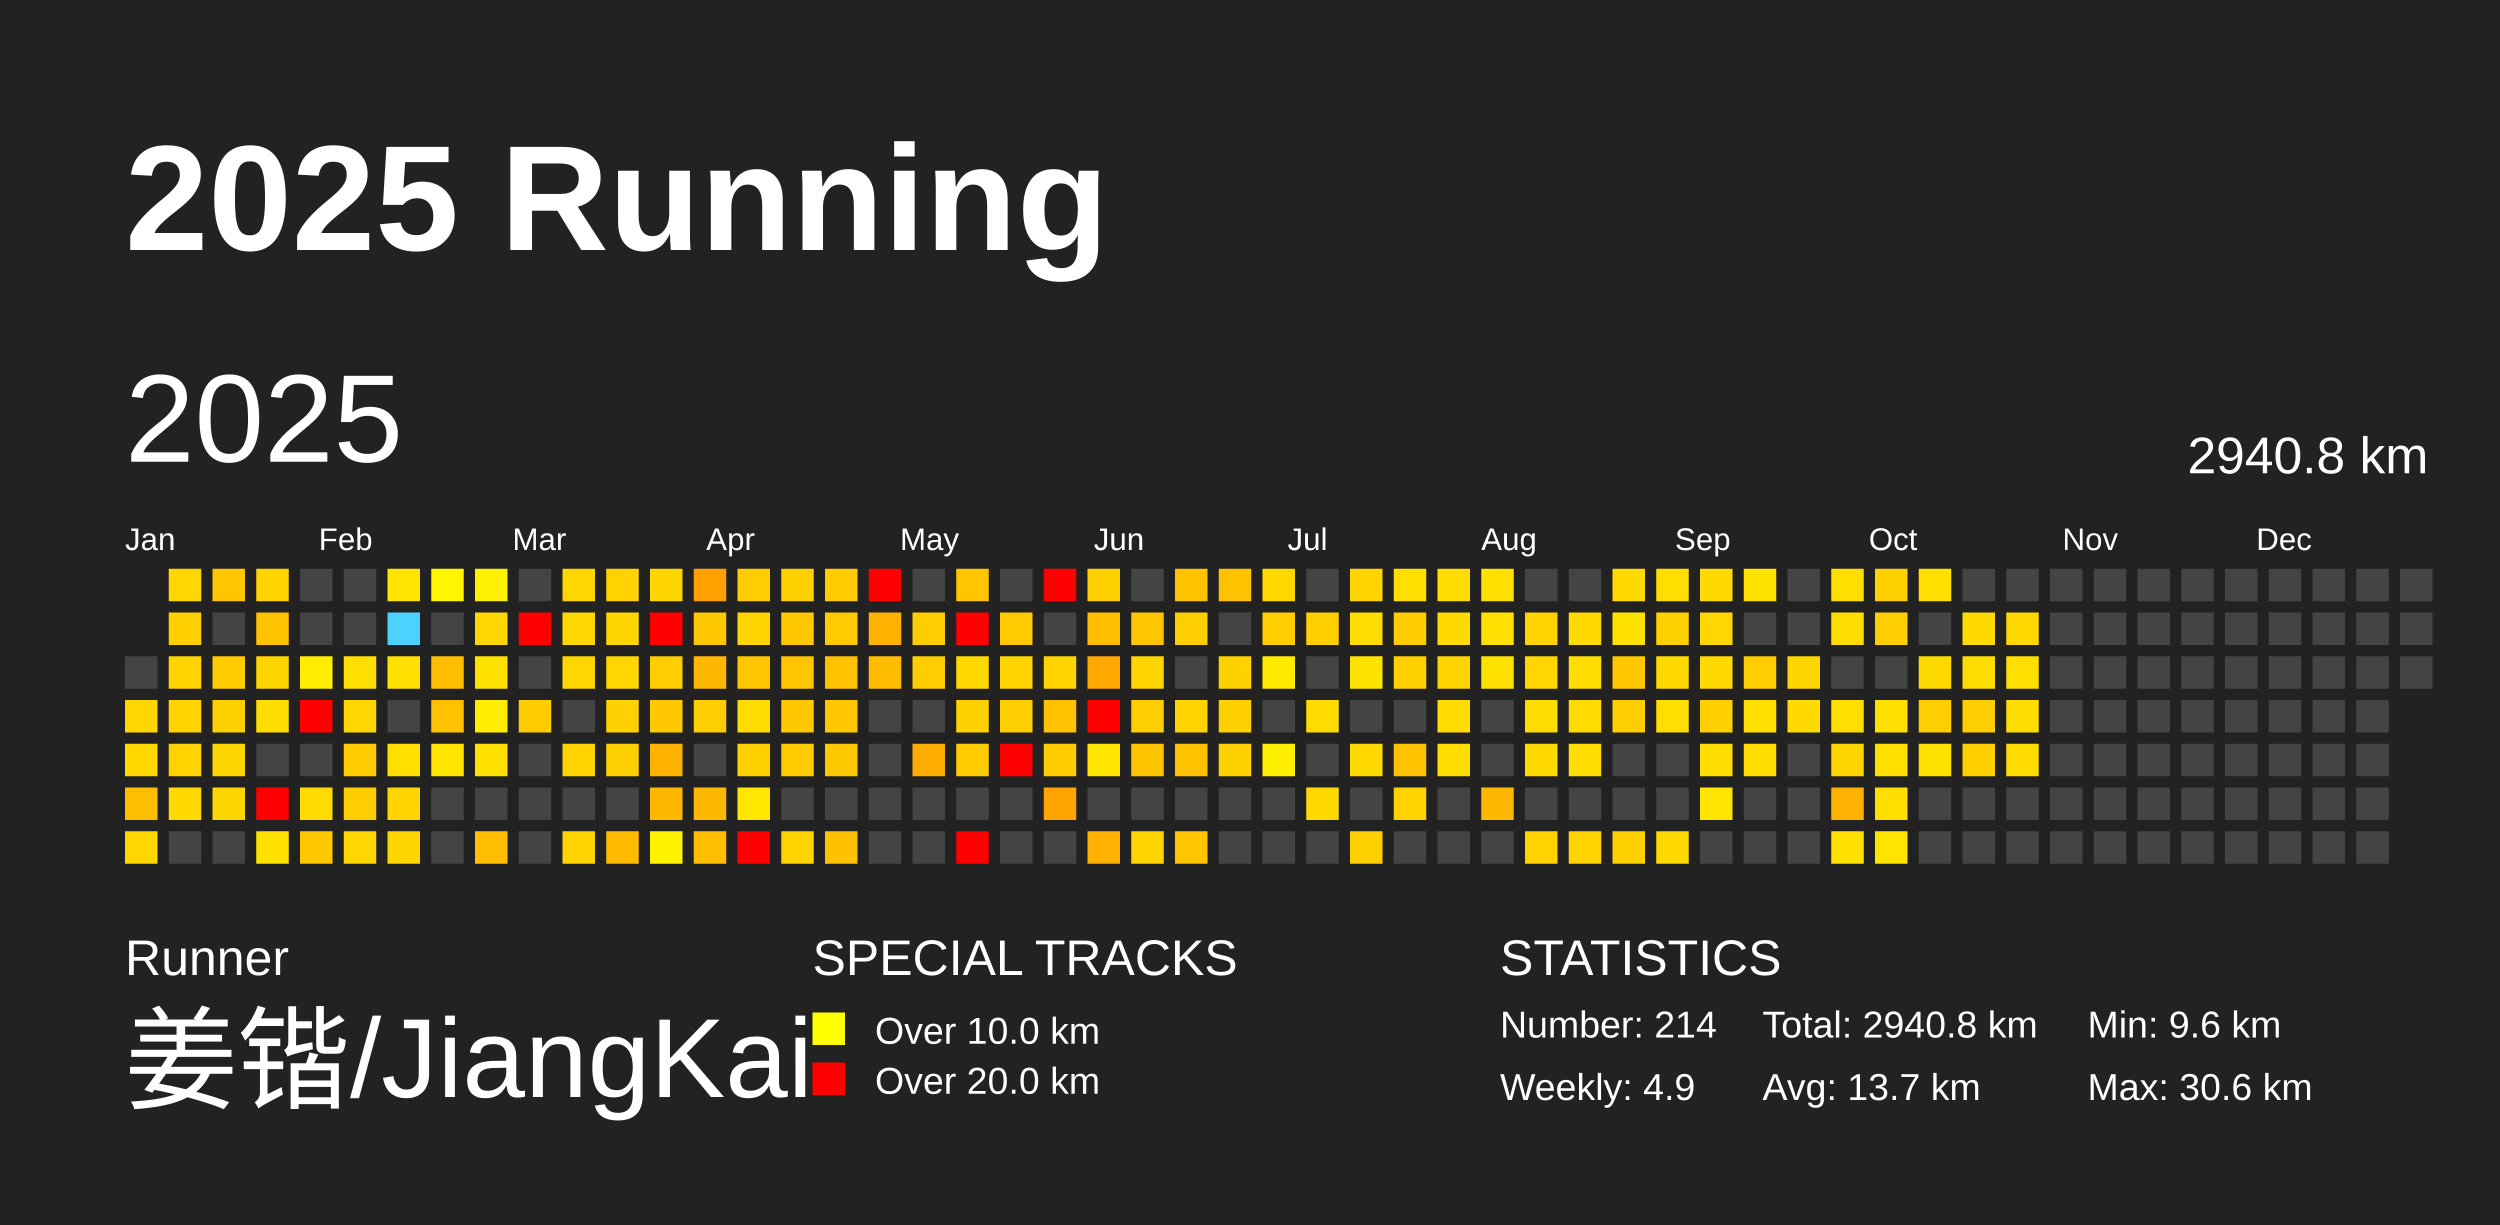
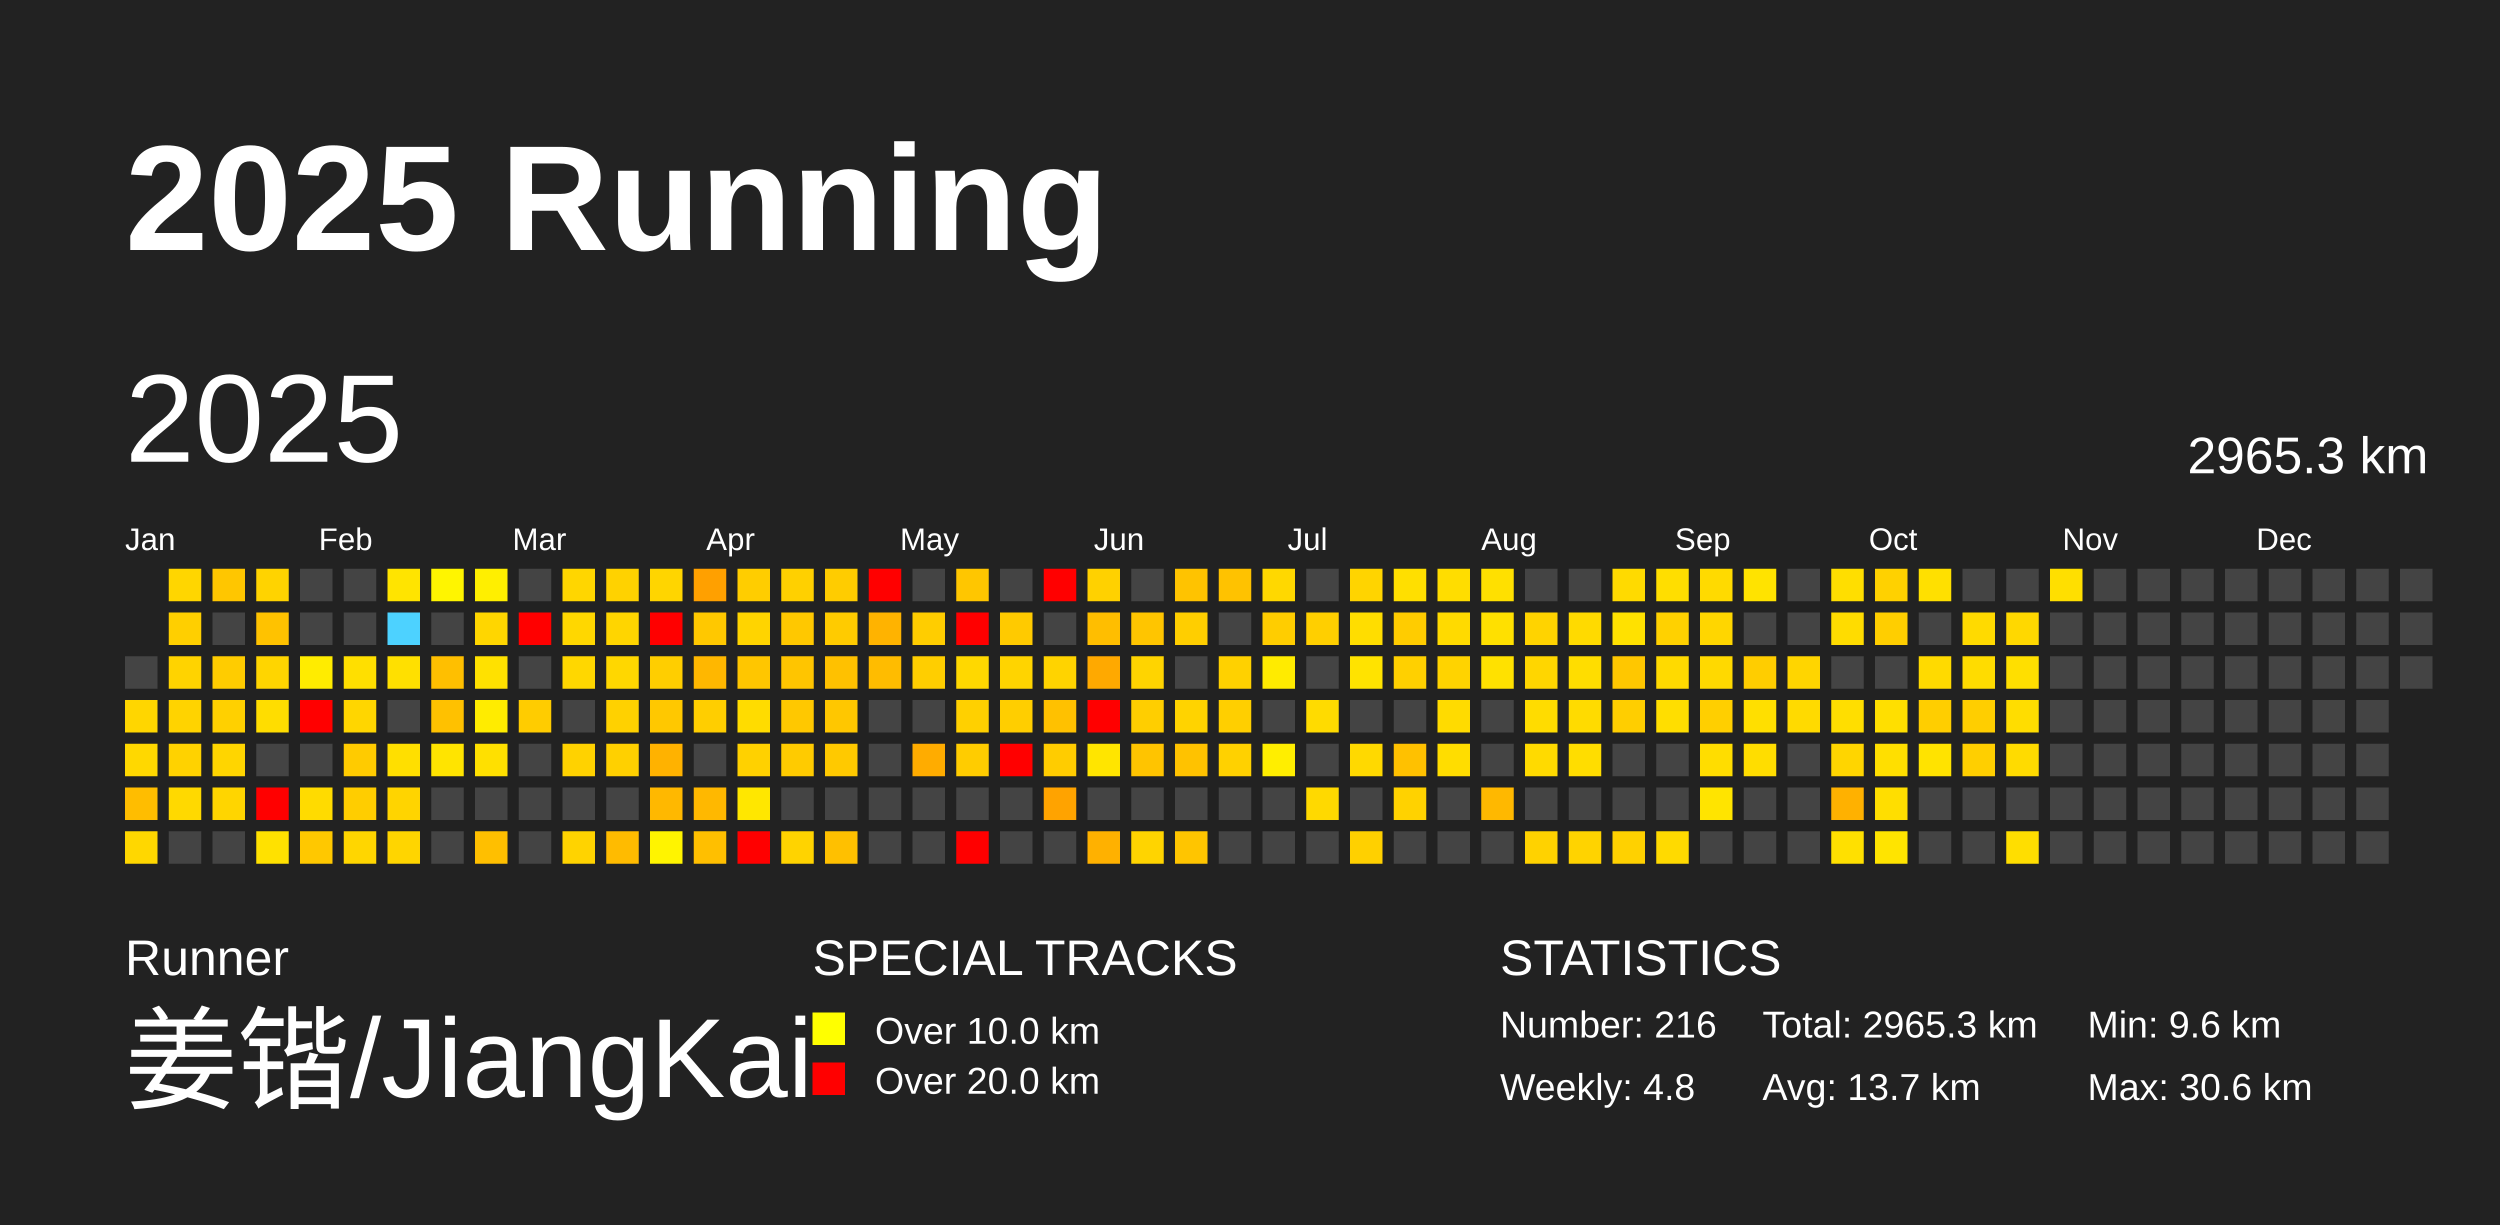
<svg xmlns="http://www.w3.org/2000/svg" baseProfile="full" height="98mm" version="1.1" viewBox="0,0,200,98" width="200mm">
  <defs />
  <rect fill="#222222" height="98" width="200" x="0" y="0" />
  <text fill="#FFFFFF" style="font-size:12px; font-family:Arial; font-weight:bold;" x="10" y="20">2025 Running</text>
  <text fill="#FFFFFF" style="font-size:4px; font-family:Arial" x="10" y="78">Runner</text>
  <text fill="#FFFFFF" style="font-size:9px; font-family:Arial" x="10" y="88">姜锴/JiangKai</text>
  <text fill="#FFFFFF" style="font-size:4px; font-family:Arial" x="65" y="78">SPECIAL TRACKS</text>
  <rect fill="yellow" height="2.6" width="2.6" x="65" y="81" />
  <text fill="#FFFFFF" style="font-size:3px; font-family:Arial" x="70" y="83.5">Over 10.0 km</text>
  <rect fill="red" height="2.6" width="2.6" x="65" y="85" />
  <text fill="#FFFFFF" style="font-size:3px; font-family:Arial" x="70" y="87.5">Over 20.0 km</text>
  <text fill="#FFFFFF" style="font-size:4px; font-family:Arial" x="120" y="78">STATISTICS</text>
-   <text fill="#FFFFFF" style="font-size:3px; font-family:Arial" x="120" y="83">Number: 214</text>
-   <text fill="#FFFFFF" style="font-size:3px; font-family:Arial" x="120" y="88">Weekly: 4.9</text>
-   <text fill="#FFFFFF" style="font-size:3px; font-family:Arial" x="141" y="83">Total: 2940.8 km</text>
+   <text fill="#FFFFFF" style="font-size:3px; font-family:Arial" x="120" y="83">Number: 216</text>
+   <text fill="#FFFFFF" style="font-size:3px; font-family:Arial" x="120" y="88">Weekly: 4.8</text>
+   <text fill="#FFFFFF" style="font-size:3px; font-family:Arial" x="141" y="83">Total: 2965.3 km</text>
  <text fill="#FFFFFF" style="font-size:3px; font-family:Arial" x="141" y="88">Avg: 13.7 km</text>
  <text fill="#FFFFFF" style="font-size:3px; font-family:Arial" x="167" y="83">Min: 9.6 km</text>
  <text fill="#FFFFFF" style="font-size:3px; font-family:Arial" x="167" y="88">Max: 30.6 km</text>
  <text dominant-baseline="hanging" fill="#FFFFFF" style="font-size:10.0px; font-family:Arial;" x="10" y="30">2025</text>
-   <text dominant-baseline="hanging" fill="#FFFFFF" style="font-size:4.125px; font-family:Arial;" x="175" y="35">2940.8 km</text>
+   <text dominant-baseline="hanging" fill="#FFFFFF" style="font-size:4.125px; font-family:Arial;" x="175" y="35">2965.3 km</text>
  <text fill="#FFFFFF" style="font-size:2.5px; font-family:Arial" x="10.0" y="44">Jan</text>
  <text fill="#FFFFFF" style="font-size:2.5px; font-family:Arial" x="25.5" y="44">Feb</text>
  <text fill="#FFFFFF" style="font-size:2.5px; font-family:Arial" x="41.0" y="44">Mar</text>
  <text fill="#FFFFFF" style="font-size:2.5px; font-family:Arial" x="56.5" y="44">Apr</text>
  <text fill="#FFFFFF" style="font-size:2.5px; font-family:Arial" x="72.0" y="44">May</text>
  <text fill="#FFFFFF" style="font-size:2.5px; font-family:Arial" x="87.5" y="44">Jun</text>
  <text fill="#FFFFFF" style="font-size:2.5px; font-family:Arial" x="103.0" y="44">Jul</text>
  <text fill="#FFFFFF" style="font-size:2.5px; font-family:Arial" x="118.5" y="44">Aug</text>
  <text fill="#FFFFFF" style="font-size:2.5px; font-family:Arial" x="134.0" y="44">Sep</text>
  <text fill="#FFFFFF" style="font-size:2.5px; font-family:Arial" x="149.5" y="44">Oct</text>
  <text fill="#FFFFFF" style="font-size:2.5px; font-family:Arial" x="165.0" y="44">Nov</text>
  <text fill="#FFFFFF" style="font-size:2.5px; font-family:Arial" x="180.5" y="44">Dec</text>
  <rect fill="#444444" height="2.6" width="2.6" x="10.0" y="52.5" />
  <rect fill="#ffd600" height="2.6" width="2.6" x="10.0" y="56.0" />
  <rect fill="#ffd800" height="2.6" width="2.6" x="10.0" y="59.5" />
  <rect fill="#ffbd00" height="2.6" width="2.6" x="10.0" y="63.0" />
  <rect fill="#ffd700" height="2.6" width="2.6" x="10.0" y="66.5" />
  <rect fill="#ffd600" height="2.6" width="2.6" x="13.5" y="45.5" />
  <rect fill="#ffcf00" height="2.6" width="2.6" x="13.5" y="49.0" />
  <rect fill="#ffd300" height="2.6" width="2.6" x="13.5" y="52.5" />
  <rect fill="#ffd300" height="2.6" width="2.6" x="13.5" y="56.0" />
  <rect fill="#ffd200" height="2.6" width="2.6" x="13.5" y="59.5" />
  <rect fill="#ffd900" height="2.6" width="2.6" x="13.5" y="63.0" />
  <rect fill="#444444" height="2.6" width="2.6" x="13.5" y="66.5" />
  <rect fill="#ffc600" height="2.6" width="2.6" x="17.0" y="45.5" />
  <rect fill="#444444" height="2.6" width="2.6" x="17.0" y="49.0" />
  <rect fill="#ffcc00" height="2.6" width="2.6" x="17.0" y="52.5" />
  <rect fill="#ffd000" height="2.6" width="2.6" x="17.0" y="56.0" />
  <rect fill="#ffd500" height="2.6" width="2.6" x="17.0" y="59.5" />
  <rect fill="#ffd500" height="2.6" width="2.6" x="17.0" y="63.0" />
  <rect fill="#444444" height="2.6" width="2.6" x="17.0" y="66.5" />
  <rect fill="#ffd300" height="2.6" width="2.6" x="20.5" y="45.5" />
  <rect fill="#ffc200" height="2.6" width="2.6" x="20.5" y="49.0" />
  <rect fill="#ffd500" height="2.6" width="2.6" x="20.5" y="52.5" />
  <rect fill="#ffdd00" height="2.6" width="2.6" x="20.5" y="56.0" />
  <rect fill="#444444" height="2.6" width="2.6" x="20.5" y="59.5" />
  <rect fill="red" height="2.6" width="2.6" x="20.5" y="63.0" />
  <rect fill="#ffe100" height="2.6" width="2.6" x="20.5" y="66.5" />
  <rect fill="#444444" height="2.6" width="2.6" x="24.0" y="45.5" />
  <rect fill="#444444" height="2.6" width="2.6" x="24.0" y="49.0" />
  <rect fill="#ffec00" height="2.6" width="2.6" x="24.0" y="52.5" />
  <rect fill="red" height="2.6" width="2.6" x="24.0" y="56.0" />
  <rect fill="#444444" height="2.6" width="2.6" x="24.0" y="59.5" />
  <rect fill="#ffdb00" height="2.6" width="2.6" x="24.0" y="63.0" />
  <rect fill="#ffc800" height="2.6" width="2.6" x="24.0" y="66.5" />
  <rect fill="#444444" height="2.6" width="2.6" x="27.5" y="45.5" />
  <rect fill="#444444" height="2.6" width="2.6" x="27.5" y="49.0" />
  <rect fill="#ffdf00" height="2.6" width="2.6" x="27.5" y="52.5" />
  <rect fill="#ffd600" height="2.6" width="2.6" x="27.5" y="56.0" />
  <rect fill="#ffcb00" height="2.6" width="2.6" x="27.5" y="59.5" />
  <rect fill="#ffcd00" height="2.6" width="2.6" x="27.5" y="63.0" />
  <rect fill="#ffd600" height="2.6" width="2.6" x="27.5" y="66.5" />
  <rect fill="#ffe400" height="2.6" width="2.6" x="31.0" y="45.5" />
  <rect fill="#4dd2ff" height="2.6" width="2.6" x="31.0" y="49.0" />
  <rect fill="#ffe000" height="2.6" width="2.6" x="31.0" y="52.5" />
  <rect fill="#444444" height="2.6" width="2.6" x="31.0" y="56.0" />
  <rect fill="#ffdf00" height="2.6" width="2.6" x="31.0" y="59.5" />
  <rect fill="#ffd400" height="2.6" width="2.6" x="31.0" y="63.0" />
  <rect fill="#ffd500" height="2.6" width="2.6" x="31.0" y="66.5" />
  <rect fill="#fff500" height="2.6" width="2.6" x="34.5" y="45.5" />
  <rect fill="#444444" height="2.6" width="2.6" x="34.5" y="49.0" />
  <rect fill="#ffbf00" height="2.6" width="2.6" x="34.5" y="52.5" />
  <rect fill="#ffc100" height="2.6" width="2.6" x="34.5" y="56.0" />
  <rect fill="#ffe400" height="2.6" width="2.6" x="34.5" y="59.5" />
  <rect fill="#444444" height="2.6" width="2.6" x="34.5" y="63.0" />
  <rect fill="#444444" height="2.6" width="2.6" x="34.5" y="66.5" />
  <rect fill="#ffef00" height="2.6" width="2.6" x="38.0" y="45.5" />
  <rect fill="#ffd600" height="2.6" width="2.6" x="38.0" y="49.0" />
  <rect fill="#ffe100" height="2.6" width="2.6" x="38.0" y="52.5" />
  <rect fill="#ffec00" height="2.6" width="2.6" x="38.0" y="56.0" />
  <rect fill="#ffe000" height="2.6" width="2.6" x="38.0" y="59.5" />
  <rect fill="#444444" height="2.6" width="2.6" x="38.0" y="63.0" />
  <rect fill="#ffbf00" height="2.6" width="2.6" x="38.0" y="66.5" />
  <rect fill="#444444" height="2.6" width="2.6" x="41.5" y="45.5" />
  <rect fill="red" height="2.6" width="2.6" x="41.5" y="49.0" />
  <rect fill="#444444" height="2.6" width="2.6" x="41.5" y="52.5" />
  <rect fill="#ffcc00" height="2.6" width="2.6" x="41.5" y="56.0" />
  <rect fill="#444444" height="2.6" width="2.6" x="41.5" y="59.5" />
  <rect fill="#444444" height="2.6" width="2.6" x="41.5" y="63.0" />
  <rect fill="#444444" height="2.6" width="2.6" x="41.5" y="66.5" />
  <rect fill="#ffd600" height="2.6" width="2.6" x="45.0" y="45.5" />
  <rect fill="#ffd700" height="2.6" width="2.6" x="45.0" y="49.0" />
  <rect fill="#ffd700" height="2.6" width="2.6" x="45.0" y="52.5" />
  <rect fill="#444444" height="2.6" width="2.6" x="45.0" y="56.0" />
  <rect fill="#ffd200" height="2.6" width="2.6" x="45.0" y="59.5" />
  <rect fill="#444444" height="2.6" width="2.6" x="45.0" y="63.0" />
  <rect fill="#ffd300" height="2.6" width="2.6" x="45.0" y="66.5" />
  <rect fill="#ffd200" height="2.6" width="2.6" x="48.5" y="45.5" />
  <rect fill="#ffd500" height="2.6" width="2.6" x="48.5" y="49.0" />
  <rect fill="#ffd700" height="2.6" width="2.6" x="48.5" y="52.5" />
  <rect fill="#ffd100" height="2.6" width="2.6" x="48.5" y="56.0" />
  <rect fill="#ffd000" height="2.6" width="2.6" x="48.5" y="59.5" />
  <rect fill="#444444" height="2.6" width="2.6" x="48.5" y="63.0" />
  <rect fill="#ffbb00" height="2.6" width="2.6" x="48.5" y="66.5" />
  <rect fill="#ffd500" height="2.6" width="2.6" x="52.0" y="45.5" />
  <rect fill="red" height="2.6" width="2.6" x="52.0" y="49.0" />
  <rect fill="#ffce00" height="2.6" width="2.6" x="52.0" y="52.5" />
  <rect fill="#ffc800" height="2.6" width="2.6" x="52.0" y="56.0" />
  <rect fill="#ffb200" height="2.6" width="2.6" x="52.0" y="59.5" />
  <rect fill="#ffb800" height="2.6" width="2.6" x="52.0" y="63.0" />
  <rect fill="#fff400" height="2.6" width="2.6" x="52.0" y="66.5" />
  <rect fill="#ffa000" height="2.6" width="2.6" x="55.5" y="45.5" />
  <rect fill="#ffc800" height="2.6" width="2.6" x="55.5" y="49.0" />
  <rect fill="#ffb700" height="2.6" width="2.6" x="55.5" y="52.5" />
  <rect fill="#ffce00" height="2.6" width="2.6" x="55.5" y="56.0" />
  <rect fill="#444444" height="2.6" width="2.6" x="55.5" y="59.5" />
  <rect fill="#ffb800" height="2.6" width="2.6" x="55.5" y="63.0" />
  <rect fill="#ffbf00" height="2.6" width="2.6" x="55.5" y="66.5" />
  <rect fill="#ffcd00" height="2.6" width="2.6" x="59.0" y="45.5" />
  <rect fill="#ffd400" height="2.6" width="2.6" x="59.0" y="49.0" />
  <rect fill="#ffc600" height="2.6" width="2.6" x="59.0" y="52.5" />
  <rect fill="#ffdc00" height="2.6" width="2.6" x="59.0" y="56.0" />
  <rect fill="#ffd100" height="2.6" width="2.6" x="59.0" y="59.5" />
  <rect fill="#ffe700" height="2.6" width="2.6" x="59.0" y="63.0" />
  <rect fill="red" height="2.6" width="2.6" x="59.0" y="66.5" />
  <rect fill="#ffd000" height="2.6" width="2.6" x="62.5" y="45.5" />
  <rect fill="#ffc800" height="2.6" width="2.6" x="62.5" y="49.0" />
  <rect fill="#ffc500" height="2.6" width="2.6" x="62.5" y="52.5" />
  <rect fill="#ffc800" height="2.6" width="2.6" x="62.5" y="56.0" />
  <rect fill="#ffcb00" height="2.6" width="2.6" x="62.5" y="59.5" />
  <rect fill="#444444" height="2.6" width="2.6" x="62.5" y="63.0" />
  <rect fill="#ffd300" height="2.6" width="2.6" x="62.5" y="66.5" />
  <rect fill="#ffcc00" height="2.6" width="2.6" x="66.0" y="45.5" />
  <rect fill="#ffcb00" height="2.6" width="2.6" x="66.0" y="49.0" />
  <rect fill="#ffc100" height="2.6" width="2.6" x="66.0" y="52.5" />
  <rect fill="#ffc700" height="2.6" width="2.6" x="66.0" y="56.0" />
  <rect fill="#ffc900" height="2.6" width="2.6" x="66.0" y="59.5" />
  <rect fill="#444444" height="2.6" width="2.6" x="66.0" y="63.0" />
  <rect fill="#ffc000" height="2.6" width="2.6" x="66.0" y="66.5" />
  <rect fill="red" height="2.6" width="2.6" x="69.5" y="45.5" />
  <rect fill="#ffb300" height="2.6" width="2.6" x="69.5" y="49.0" />
  <rect fill="#ffbc00" height="2.6" width="2.6" x="69.5" y="52.5" />
  <rect fill="#444444" height="2.6" width="2.6" x="69.5" y="56.0" />
  <rect fill="#444444" height="2.6" width="2.6" x="69.5" y="59.5" />
  <rect fill="#444444" height="2.6" width="2.6" x="69.5" y="63.0" />
  <rect fill="#444444" height="2.6" width="2.6" x="69.5" y="66.5" />
  <rect fill="#444444" height="2.6" width="2.6" x="73.0" y="45.5" />
  <rect fill="#ffcd00" height="2.6" width="2.6" x="73.0" y="49.0" />
  <rect fill="#ffce00" height="2.6" width="2.6" x="73.0" y="52.5" />
  <rect fill="#444444" height="2.6" width="2.6" x="73.0" y="56.0" />
  <rect fill="#ffac00" height="2.6" width="2.6" x="73.0" y="59.5" />
  <rect fill="#444444" height="2.6" width="2.6" x="73.0" y="63.0" />
  <rect fill="#444444" height="2.6" width="2.6" x="73.0" y="66.5" />
  <rect fill="#ffc600" height="2.6" width="2.6" x="76.5" y="45.5" />
  <rect fill="red" height="2.6" width="2.6" x="76.5" y="49.0" />
  <rect fill="#ffd800" height="2.6" width="2.6" x="76.5" y="52.5" />
  <rect fill="#ffd000" height="2.6" width="2.6" x="76.5" y="56.0" />
  <rect fill="#ffcc00" height="2.6" width="2.6" x="76.5" y="59.5" />
  <rect fill="#444444" height="2.6" width="2.6" x="76.5" y="63.0" />
  <rect fill="red" height="2.6" width="2.6" x="76.5" y="66.5" />
  <rect fill="#444444" height="2.6" width="2.6" x="80.0" y="45.5" />
  <rect fill="#ffca00" height="2.6" width="2.6" x="80.0" y="49.0" />
  <rect fill="#ffd400" height="2.6" width="2.6" x="80.0" y="52.5" />
  <rect fill="#ffce00" height="2.6" width="2.6" x="80.0" y="56.0" />
  <rect fill="red" height="2.6" width="2.6" x="80.0" y="59.5" />
  <rect fill="#444444" height="2.6" width="2.6" x="80.0" y="63.0" />
  <rect fill="#444444" height="2.6" width="2.6" x="80.0" y="66.5" />
  <rect fill="red" height="2.6" width="2.6" x="83.5" y="45.5" />
  <rect fill="#444444" height="2.6" width="2.6" x="83.5" y="49.0" />
  <rect fill="#ffd300" height="2.6" width="2.6" x="83.5" y="52.5" />
  <rect fill="#ffc100" height="2.6" width="2.6" x="83.5" y="56.0" />
  <rect fill="#ffcc00" height="2.6" width="2.6" x="83.5" y="59.5" />
  <rect fill="#ffa300" height="2.6" width="2.6" x="83.5" y="63.0" />
  <rect fill="#444444" height="2.6" width="2.6" x="83.5" y="66.5" />
  <rect fill="#ffd100" height="2.6" width="2.6" x="87.0" y="45.5" />
  <rect fill="#ffbe00" height="2.6" width="2.6" x="87.0" y="49.0" />
  <rect fill="#ffa900" height="2.6" width="2.6" x="87.0" y="52.5" />
  <rect fill="red" height="2.6" width="2.6" x="87.0" y="56.0" />
  <rect fill="#ffe500" height="2.6" width="2.6" x="87.0" y="59.5" />
  <rect fill="#444444" height="2.6" width="2.6" x="87.0" y="63.0" />
  <rect fill="#ffb100" height="2.6" width="2.6" x="87.0" y="66.5" />
  <rect fill="#444444" height="2.6" width="2.6" x="90.5" y="45.5" />
  <rect fill="#ffc500" height="2.6" width="2.6" x="90.5" y="49.0" />
  <rect fill="#ffd400" height="2.6" width="2.6" x="90.5" y="52.5" />
  <rect fill="#ffce00" height="2.6" width="2.6" x="90.5" y="56.0" />
  <rect fill="#ffc400" height="2.6" width="2.6" x="90.5" y="59.5" />
  <rect fill="#444444" height="2.6" width="2.6" x="90.5" y="63.0" />
  <rect fill="#ffd400" height="2.6" width="2.6" x="90.5" y="66.5" />
  <rect fill="#ffc300" height="2.6" width="2.6" x="94.0" y="45.5" />
  <rect fill="#ffce00" height="2.6" width="2.6" x="94.0" y="49.0" />
  <rect fill="#444444" height="2.6" width="2.6" x="94.0" y="52.5" />
  <rect fill="#ffd300" height="2.6" width="2.6" x="94.0" y="56.0" />
  <rect fill="#ffc200" height="2.6" width="2.6" x="94.0" y="59.5" />
  <rect fill="#444444" height="2.6" width="2.6" x="94.0" y="63.0" />
  <rect fill="#ffc500" height="2.6" width="2.6" x="94.0" y="66.5" />
  <rect fill="#ffc200" height="2.6" width="2.6" x="97.5" y="45.5" />
  <rect fill="#444444" height="2.6" width="2.6" x="97.5" y="49.0" />
  <rect fill="#ffd100" height="2.6" width="2.6" x="97.5" y="52.5" />
  <rect fill="#ffcf00" height="2.6" width="2.6" x="97.5" y="56.0" />
  <rect fill="#ffd100" height="2.6" width="2.6" x="97.5" y="59.5" />
  <rect fill="#444444" height="2.6" width="2.6" x="97.5" y="63.0" />
  <rect fill="#444444" height="2.6" width="2.6" x="97.5" y="66.5" />
  <rect fill="#ffd800" height="2.6" width="2.6" x="101.0" y="45.5" />
  <rect fill="#ffcd00" height="2.6" width="2.6" x="101.0" y="49.0" />
  <rect fill="#ffeb00" height="2.6" width="2.6" x="101.0" y="52.5" />
  <rect fill="#444444" height="2.6" width="2.6" x="101.0" y="56.0" />
  <rect fill="#ffee00" height="2.6" width="2.6" x="101.0" y="59.5" />
  <rect fill="#444444" height="2.6" width="2.6" x="101.0" y="63.0" />
  <rect fill="#444444" height="2.6" width="2.6" x="101.0" y="66.5" />
  <rect fill="#444444" height="2.6" width="2.6" x="104.5" y="45.5" />
  <rect fill="#ffcf00" height="2.6" width="2.6" x="104.5" y="49.0" />
  <rect fill="#444444" height="2.6" width="2.6" x="104.5" y="52.5" />
  <rect fill="#ffdb00" height="2.6" width="2.6" x="104.5" y="56.0" />
  <rect fill="#444444" height="2.6" width="2.6" x="104.5" y="59.5" />
  <rect fill="#ffd900" height="2.6" width="2.6" x="104.5" y="63.0" />
  <rect fill="#444444" height="2.6" width="2.6" x="104.5" y="66.5" />
  <rect fill="#ffd400" height="2.6" width="2.6" x="108.0" y="45.5" />
  <rect fill="#ffdd00" height="2.6" width="2.6" x="108.0" y="49.0" />
  <rect fill="#ffe300" height="2.6" width="2.6" x="108.0" y="52.5" />
  <rect fill="#444444" height="2.6" width="2.6" x="108.0" y="56.0" />
  <rect fill="#ffd900" height="2.6" width="2.6" x="108.0" y="59.5" />
  <rect fill="#444444" height="2.6" width="2.6" x="108.0" y="63.0" />
  <rect fill="#ffd000" height="2.6" width="2.6" x="108.0" y="66.5" />
  <rect fill="#ffdf00" height="2.6" width="2.6" x="111.5" y="45.5" />
  <rect fill="#ffcc00" height="2.6" width="2.6" x="111.5" y="49.0" />
  <rect fill="#ffd000" height="2.6" width="2.6" x="111.5" y="52.5" />
  <rect fill="#444444" height="2.6" width="2.6" x="111.5" y="56.0" />
  <rect fill="#ffc100" height="2.6" width="2.6" x="111.5" y="59.5" />
  <rect fill="#ffd200" height="2.6" width="2.6" x="111.5" y="63.0" />
  <rect fill="#444444" height="2.6" width="2.6" x="111.5" y="66.5" />
  <rect fill="#ffdd00" height="2.6" width="2.6" x="115.0" y="45.5" />
  <rect fill="#ffda00" height="2.6" width="2.6" x="115.0" y="49.0" />
  <rect fill="#ffd300" height="2.6" width="2.6" x="115.0" y="52.5" />
  <rect fill="#ffdb00" height="2.6" width="2.6" x="115.0" y="56.0" />
  <rect fill="#ffdd00" height="2.6" width="2.6" x="115.0" y="59.5" />
  <rect fill="#444444" height="2.6" width="2.6" x="115.0" y="63.0" />
  <rect fill="#444444" height="2.6" width="2.6" x="115.0" y="66.5" />
  <rect fill="#ffe000" height="2.6" width="2.6" x="118.5" y="45.5" />
  <rect fill="#ffe000" height="2.6" width="2.6" x="118.5" y="49.0" />
  <rect fill="#ffe100" height="2.6" width="2.6" x="118.5" y="52.5" />
  <rect fill="#444444" height="2.6" width="2.6" x="118.5" y="56.0" />
  <rect fill="#444444" height="2.6" width="2.6" x="118.5" y="59.5" />
  <rect fill="#ffb800" height="2.6" width="2.6" x="118.5" y="63.0" />
  <rect fill="#444444" height="2.6" width="2.6" x="118.5" y="66.5" />
  <rect fill="#444444" height="2.6" width="2.6" x="122.0" y="45.5" />
  <rect fill="#ffd300" height="2.6" width="2.6" x="122.0" y="49.0" />
  <rect fill="#ffd600" height="2.6" width="2.6" x="122.0" y="52.5" />
  <rect fill="#ffdc00" height="2.6" width="2.6" x="122.0" y="56.0" />
  <rect fill="#ffda00" height="2.6" width="2.6" x="122.0" y="59.5" />
  <rect fill="#444444" height="2.6" width="2.6" x="122.0" y="63.0" />
  <rect fill="#ffd200" height="2.6" width="2.6" x="122.0" y="66.5" />
  <rect fill="#444444" height="2.6" width="2.6" x="125.5" y="45.5" />
  <rect fill="#ffda00" height="2.6" width="2.6" x="125.5" y="49.0" />
  <rect fill="#ffdd00" height="2.6" width="2.6" x="125.5" y="52.5" />
  <rect fill="#ffdb00" height="2.6" width="2.6" x="125.5" y="56.0" />
  <rect fill="#ffdd00" height="2.6" width="2.6" x="125.5" y="59.5" />
  <rect fill="#444444" height="2.6" width="2.6" x="125.5" y="63.0" />
  <rect fill="#ffd300" height="2.6" width="2.6" x="125.5" y="66.5" />
  <rect fill="#ffda00" height="2.6" width="2.6" x="129.0" y="45.5" />
  <rect fill="#ffe100" height="2.6" width="2.6" x="129.0" y="49.0" />
  <rect fill="#ffc700" height="2.6" width="2.6" x="129.0" y="52.5" />
  <rect fill="#ffce00" height="2.6" width="2.6" x="129.0" y="56.0" />
  <rect fill="#444444" height="2.6" width="2.6" x="129.0" y="59.5" />
  <rect fill="#444444" height="2.6" width="2.6" x="129.0" y="63.0" />
  <rect fill="#ffd100" height="2.6" width="2.6" x="129.0" y="66.5" />
  <rect fill="#ffde00" height="2.6" width="2.6" x="132.5" y="45.5" />
  <rect fill="#ffd100" height="2.6" width="2.6" x="132.5" y="49.0" />
  <rect fill="#ffda00" height="2.6" width="2.6" x="132.5" y="52.5" />
  <rect fill="#ffde00" height="2.6" width="2.6" x="132.5" y="56.0" />
  <rect fill="#444444" height="2.6" width="2.6" x="132.5" y="59.5" />
  <rect fill="#444444" height="2.6" width="2.6" x="132.5" y="63.0" />
  <rect fill="#ffda00" height="2.6" width="2.6" x="132.5" y="66.5" />
  <rect fill="#ffda00" height="2.6" width="2.6" x="136.0" y="45.5" />
  <rect fill="#ffd600" height="2.6" width="2.6" x="136.0" y="49.0" />
  <rect fill="#ffd900" height="2.6" width="2.6" x="136.0" y="52.5" />
  <rect fill="#ffcf00" height="2.6" width="2.6" x="136.0" y="56.0" />
  <rect fill="#ffdd00" height="2.6" width="2.6" x="136.0" y="59.5" />
  <rect fill="#ffe400" height="2.6" width="2.6" x="136.0" y="63.0" />
  <rect fill="#444444" height="2.6" width="2.6" x="136.0" y="66.5" />
  <rect fill="#ffe300" height="2.6" width="2.6" x="139.5" y="45.5" />
  <rect fill="#444444" height="2.6" width="2.6" x="139.5" y="49.0" />
  <rect fill="#ffcd00" height="2.6" width="2.6" x="139.5" y="52.5" />
  <rect fill="#ffdf00" height="2.6" width="2.6" x="139.5" y="56.0" />
  <rect fill="#ffdd00" height="2.6" width="2.6" x="139.5" y="59.5" />
  <rect fill="#444444" height="2.6" width="2.6" x="139.5" y="63.0" />
  <rect fill="#444444" height="2.6" width="2.6" x="139.5" y="66.5" />
  <rect fill="#444444" height="2.6" width="2.6" x="143.0" y="45.5" />
  <rect fill="#444444" height="2.6" width="2.6" x="143.0" y="49.0" />
  <rect fill="#ffd500" height="2.6" width="2.6" x="143.0" y="52.5" />
  <rect fill="#ffda00" height="2.6" width="2.6" x="143.0" y="56.0" />
  <rect fill="#444444" height="2.6" width="2.6" x="143.0" y="59.5" />
  <rect fill="#444444" height="2.6" width="2.6" x="143.0" y="63.0" />
  <rect fill="#444444" height="2.6" width="2.6" x="143.0" y="66.5" />
  <rect fill="#ffde00" height="2.6" width="2.6" x="146.5" y="45.5" />
  <rect fill="#ffdc00" height="2.6" width="2.6" x="146.5" y="49.0" />
  <rect fill="#444444" height="2.6" width="2.6" x="146.5" y="52.5" />
  <rect fill="#ffde00" height="2.6" width="2.6" x="146.5" y="56.0" />
  <rect fill="#ffd500" height="2.6" width="2.6" x="146.5" y="59.5" />
  <rect fill="#ffb100" height="2.6" width="2.6" x="146.5" y="63.0" />
  <rect fill="#ffe000" height="2.6" width="2.6" x="146.5" y="66.5" />
  <rect fill="#ffd100" height="2.6" width="2.6" x="150.0" y="45.5" />
  <rect fill="#ffce00" height="2.6" width="2.6" x="150.0" y="49.0" />
  <rect fill="#444444" height="2.6" width="2.6" x="150.0" y="52.5" />
  <rect fill="#ffdf00" height="2.6" width="2.6" x="150.0" y="56.0" />
  <rect fill="#ffdf00" height="2.6" width="2.6" x="150.0" y="59.5" />
  <rect fill="#ffde00" height="2.6" width="2.6" x="150.0" y="63.0" />
  <rect fill="#ffe400" height="2.6" width="2.6" x="150.0" y="66.5" />
  <rect fill="#ffe000" height="2.6" width="2.6" x="153.5" y="45.5" />
  <rect fill="#444444" height="2.6" width="2.6" x="153.5" y="49.0" />
  <rect fill="#ffda00" height="2.6" width="2.6" x="153.5" y="52.5" />
  <rect fill="#ffce00" height="2.6" width="2.6" x="153.5" y="56.0" />
  <rect fill="#ffe300" height="2.6" width="2.6" x="153.5" y="59.5" />
  <rect fill="#444444" height="2.6" width="2.6" x="153.5" y="63.0" />
  <rect fill="#444444" height="2.6" width="2.6" x="153.5" y="66.5" />
  <rect fill="#444444" height="2.6" width="2.6" x="157.0" y="45.5" />
  <rect fill="#ffda00" height="2.6" width="2.6" x="157.0" y="49.0" />
  <rect fill="#ffdc00" height="2.6" width="2.6" x="157.0" y="52.5" />
  <rect fill="#ffce00" height="2.6" width="2.6" x="157.0" y="56.0" />
  <rect fill="#ffcf00" height="2.6" width="2.6" x="157.0" y="59.5" />
  <rect fill="#444444" height="2.6" width="2.6" x="157.0" y="63.0" />
  <rect fill="#444444" height="2.6" width="2.6" x="157.0" y="66.5" />
  <rect fill="#444444" height="2.6" width="2.6" x="160.5" y="45.5" />
  <rect fill="#ffd800" height="2.6" width="2.6" x="160.5" y="49.0" />
  <rect fill="#ffdf00" height="2.6" width="2.6" x="160.5" y="52.5" />
  <rect fill="#ffdd00" height="2.6" width="2.6" x="160.5" y="56.0" />
  <rect fill="#ffdb00" height="2.6" width="2.6" x="160.5" y="59.5" />
  <rect fill="#444444" height="2.6" width="2.6" x="160.5" y="63.0" />
-   <rect fill="#444444" height="2.6" width="2.6" x="160.5" y="66.5" />
-   <rect fill="#444444" height="2.6" width="2.6" x="164.0" y="45.5" />
+   <rect fill="#ffde00" height="2.6" width="2.6" x="160.5" y="66.5" />
+   <rect fill="#ffdf00" height="2.6" width="2.6" x="164.0" y="45.5" />
  <rect fill="#444444" height="2.6" width="2.6" x="164.0" y="49.0" />
  <rect fill="#444444" height="2.6" width="2.6" x="164.0" y="52.5" />
  <rect fill="#444444" height="2.6" width="2.6" x="164.0" y="56.0" />
  <rect fill="#444444" height="2.6" width="2.6" x="164.0" y="59.5" />
  <rect fill="#444444" height="2.6" width="2.6" x="164.0" y="63.0" />
  <rect fill="#444444" height="2.6" width="2.6" x="164.0" y="66.5" />
  <rect fill="#444444" height="2.6" width="2.6" x="167.5" y="45.5" />
  <rect fill="#444444" height="2.6" width="2.6" x="167.5" y="49.0" />
  <rect fill="#444444" height="2.6" width="2.6" x="167.5" y="52.5" />
  <rect fill="#444444" height="2.6" width="2.6" x="167.5" y="56.0" />
  <rect fill="#444444" height="2.6" width="2.6" x="167.5" y="59.5" />
  <rect fill="#444444" height="2.6" width="2.6" x="167.5" y="63.0" />
  <rect fill="#444444" height="2.6" width="2.6" x="167.5" y="66.5" />
  <rect fill="#444444" height="2.6" width="2.6" x="171.0" y="45.5" />
  <rect fill="#444444" height="2.6" width="2.6" x="171.0" y="49.0" />
  <rect fill="#444444" height="2.6" width="2.6" x="171.0" y="52.5" />
  <rect fill="#444444" height="2.6" width="2.6" x="171.0" y="56.0" />
  <rect fill="#444444" height="2.6" width="2.6" x="171.0" y="59.5" />
  <rect fill="#444444" height="2.6" width="2.6" x="171.0" y="63.0" />
  <rect fill="#444444" height="2.6" width="2.6" x="171.0" y="66.5" />
  <rect fill="#444444" height="2.6" width="2.6" x="174.5" y="45.5" />
  <rect fill="#444444" height="2.6" width="2.6" x="174.5" y="49.0" />
  <rect fill="#444444" height="2.6" width="2.6" x="174.5" y="52.5" />
  <rect fill="#444444" height="2.6" width="2.6" x="174.5" y="56.0" />
  <rect fill="#444444" height="2.6" width="2.6" x="174.5" y="59.5" />
  <rect fill="#444444" height="2.6" width="2.6" x="174.5" y="63.0" />
  <rect fill="#444444" height="2.6" width="2.6" x="174.5" y="66.5" />
  <rect fill="#444444" height="2.6" width="2.6" x="178.0" y="45.5" />
  <rect fill="#444444" height="2.6" width="2.6" x="178.0" y="49.0" />
  <rect fill="#444444" height="2.6" width="2.6" x="178.0" y="52.5" />
  <rect fill="#444444" height="2.6" width="2.6" x="178.0" y="56.0" />
  <rect fill="#444444" height="2.6" width="2.6" x="178.0" y="59.5" />
  <rect fill="#444444" height="2.6" width="2.6" x="178.0" y="63.0" />
  <rect fill="#444444" height="2.6" width="2.6" x="178.0" y="66.5" />
  <rect fill="#444444" height="2.6" width="2.6" x="181.5" y="45.5" />
  <rect fill="#444444" height="2.6" width="2.6" x="181.5" y="49.0" />
  <rect fill="#444444" height="2.6" width="2.6" x="181.5" y="52.5" />
  <rect fill="#444444" height="2.6" width="2.6" x="181.5" y="56.0" />
  <rect fill="#444444" height="2.6" width="2.6" x="181.5" y="59.5" />
  <rect fill="#444444" height="2.6" width="2.6" x="181.5" y="63.0" />
  <rect fill="#444444" height="2.6" width="2.6" x="181.5" y="66.5" />
  <rect fill="#444444" height="2.6" width="2.6" x="185.0" y="45.5" />
  <rect fill="#444444" height="2.6" width="2.6" x="185.0" y="49.0" />
  <rect fill="#444444" height="2.6" width="2.6" x="185.0" y="52.5" />
  <rect fill="#444444" height="2.6" width="2.6" x="185.0" y="56.0" />
  <rect fill="#444444" height="2.6" width="2.6" x="185.0" y="59.5" />
  <rect fill="#444444" height="2.6" width="2.6" x="185.0" y="63.0" />
  <rect fill="#444444" height="2.6" width="2.6" x="185.0" y="66.5" />
  <rect fill="#444444" height="2.6" width="2.6" x="188.5" y="45.5" />
  <rect fill="#444444" height="2.6" width="2.6" x="188.5" y="49.0" />
  <rect fill="#444444" height="2.6" width="2.6" x="188.5" y="52.5" />
  <rect fill="#444444" height="2.6" width="2.6" x="188.5" y="56.0" />
  <rect fill="#444444" height="2.6" width="2.6" x="188.5" y="59.5" />
  <rect fill="#444444" height="2.6" width="2.6" x="188.5" y="63.0" />
  <rect fill="#444444" height="2.6" width="2.6" x="188.5" y="66.5" />
  <rect fill="#444444" height="2.6" width="2.6" x="192.0" y="45.5" />
  <rect fill="#444444" height="2.6" width="2.6" x="192.0" y="49.0" />
  <rect fill="#444444" height="2.6" width="2.6" x="192.0" y="52.5" />
</svg>
